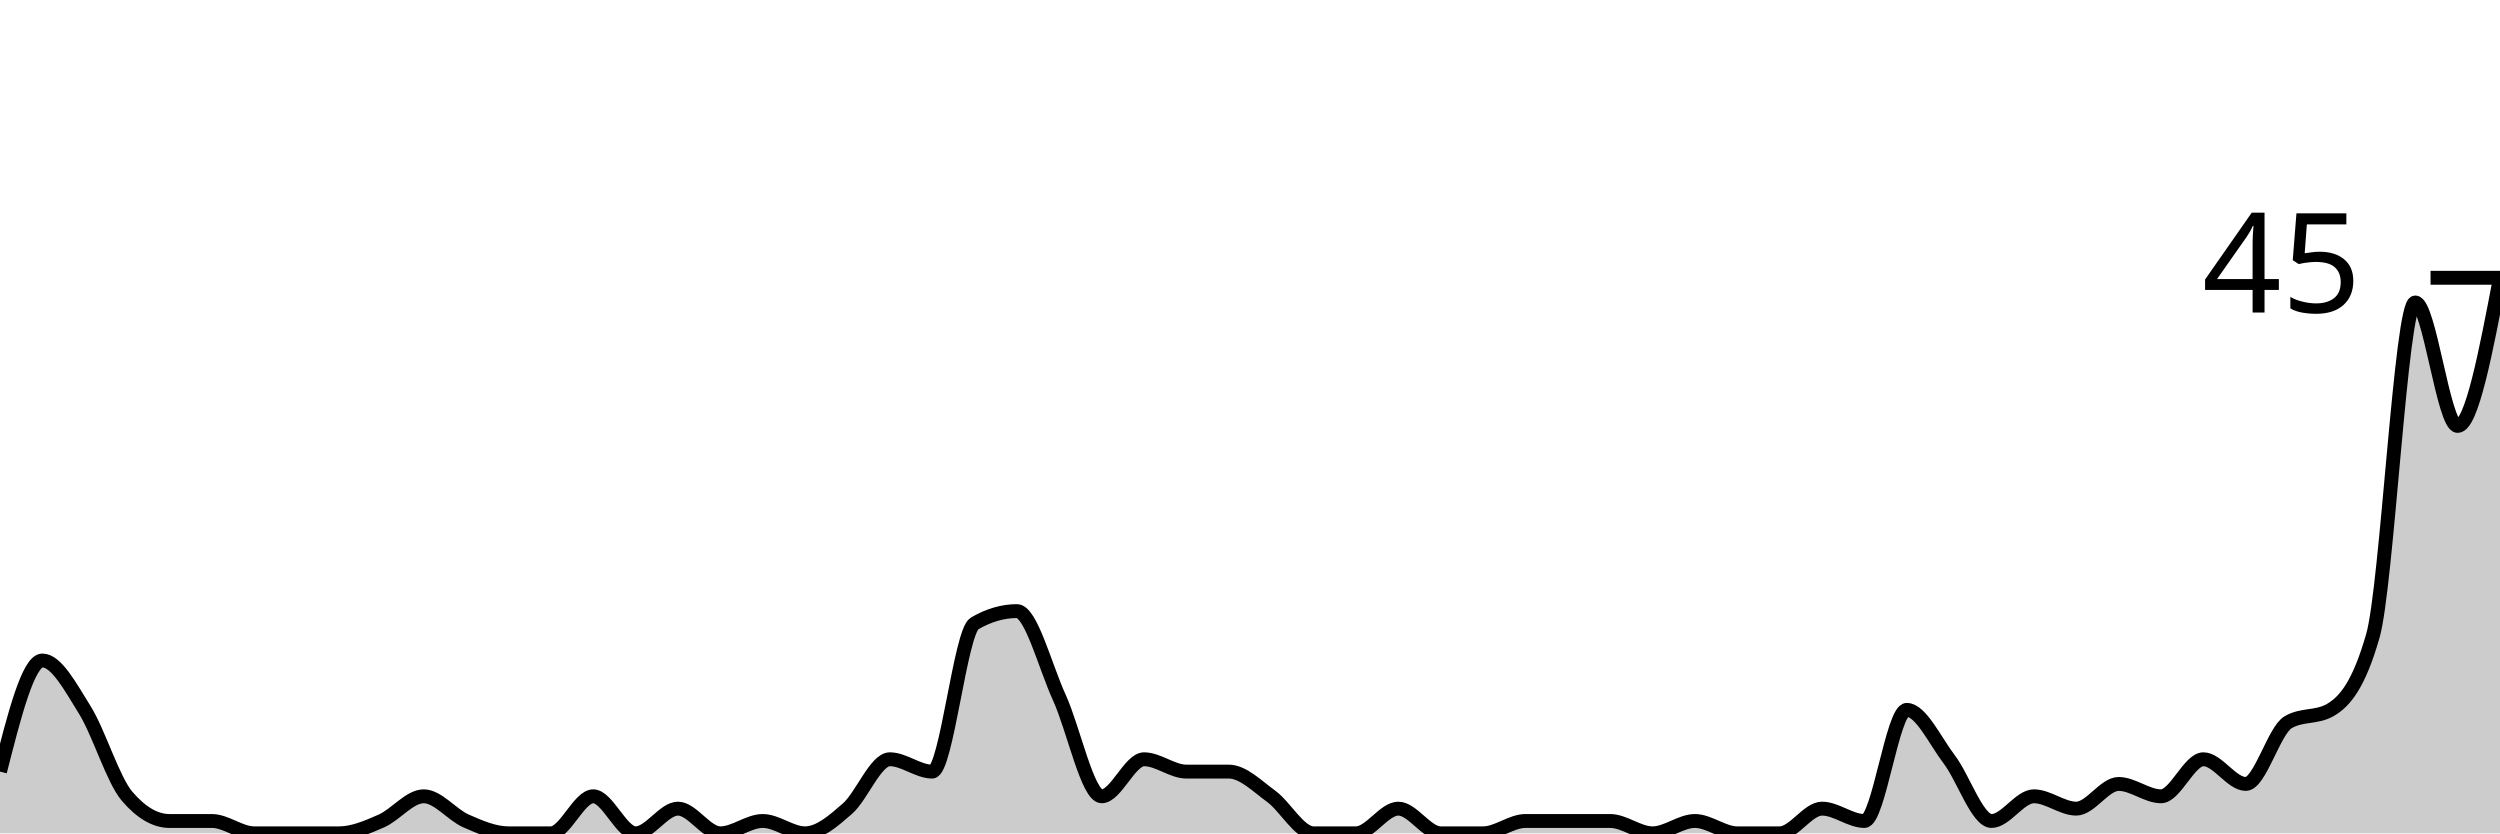
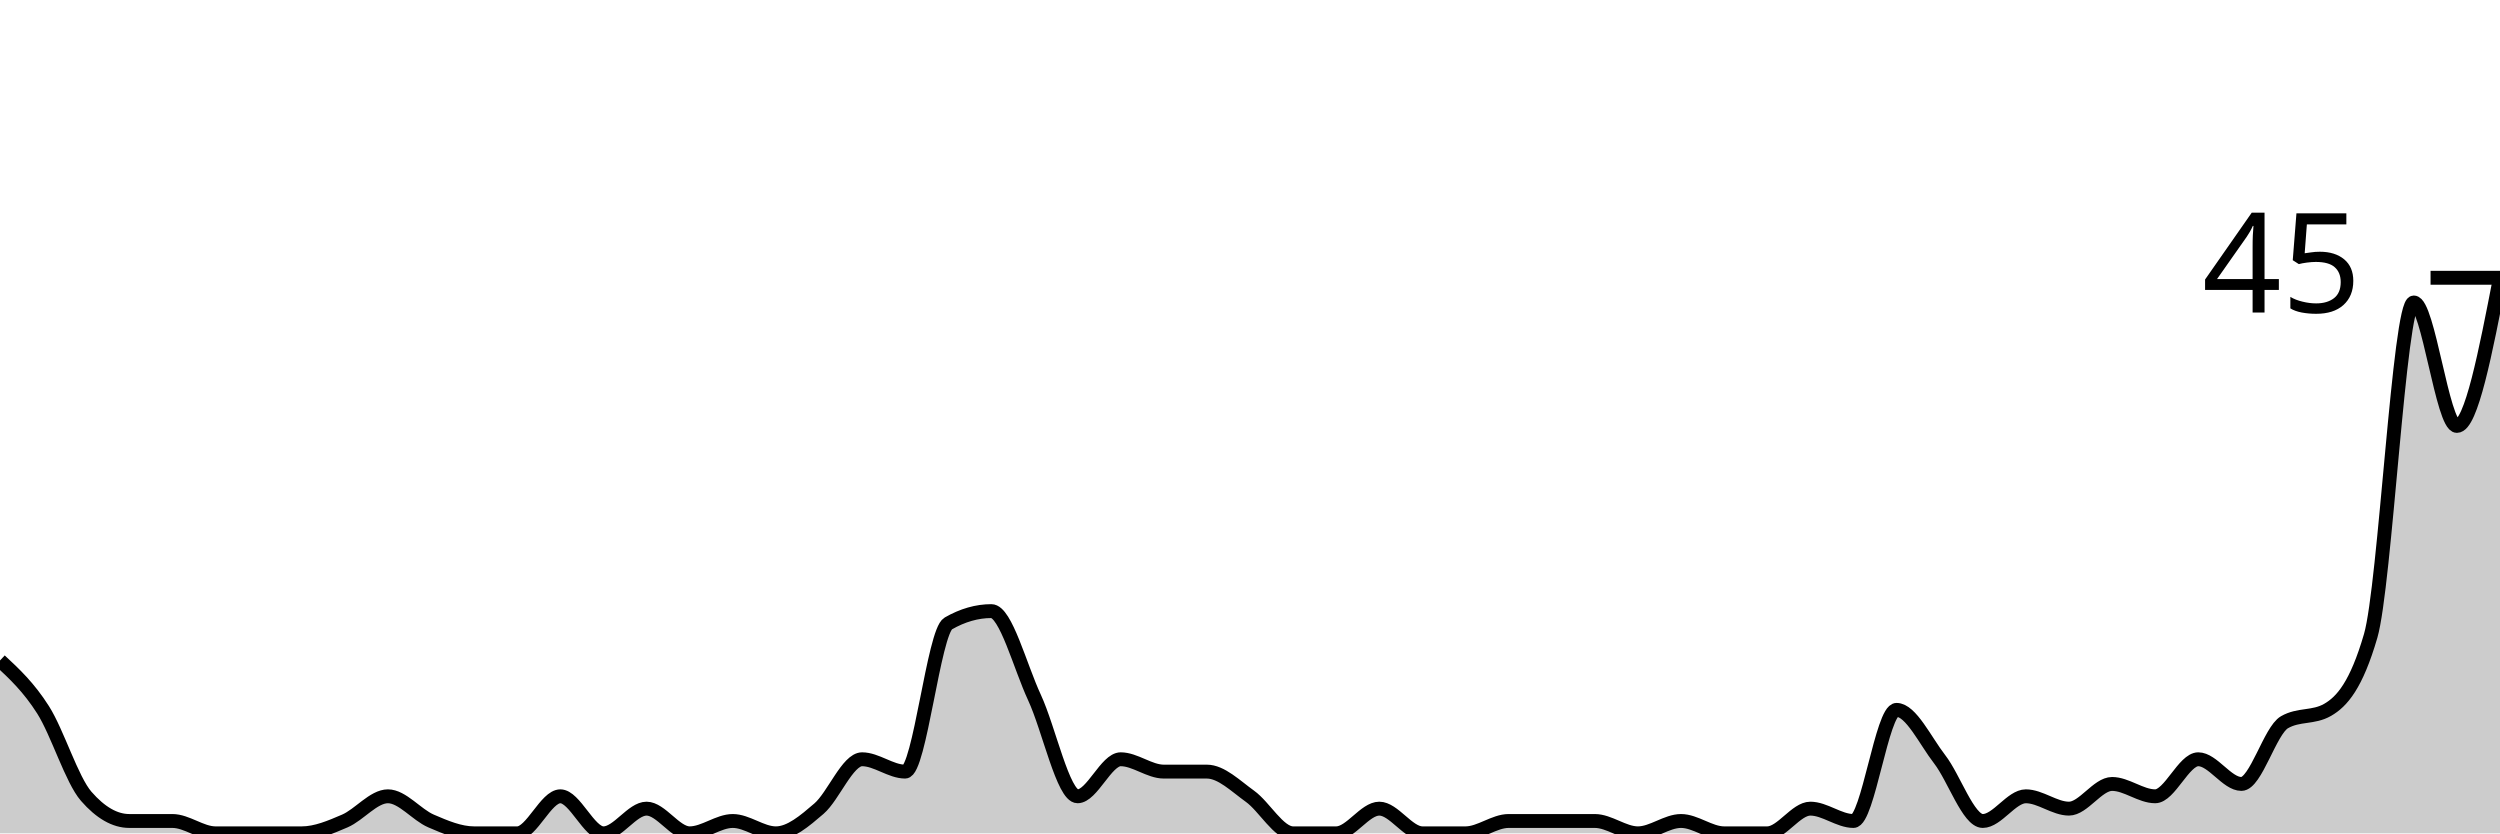
<svg xmlns="http://www.w3.org/2000/svg" viewBox="0 0 180 60">
  <g transform="translate(0,20)">
-     <path class="area" fill="rgba(0, 0, 0, 0.2)" d="M0,35.556C1.017,31.556,2.034,27.556,3.051,27.556C4.068,27.556,5.085,29.481,6.102,31.111C7.119,32.741,8.136,36.148,9.153,37.333C10.169,38.519,11.186,39.111,12.203,39.111C13.22,39.111,14.237,39.111,15.254,39.111C16.271,39.111,17.288,40,18.305,40C19.322,40,20.339,40,21.356,40C22.373,40,23.39,40,24.407,40C25.424,40,26.441,39.556,27.458,39.111C28.475,38.667,29.492,37.333,30.508,37.333C31.525,37.333,32.542,38.667,33.559,39.111C34.576,39.556,35.593,40,36.61,40C37.627,40,38.644,40,39.661,40C40.678,40,41.695,37.333,42.712,37.333C43.729,37.333,44.746,40,45.763,40C46.78,40,47.797,38.222,48.814,38.222C49.831,38.222,50.847,40,51.864,40C52.881,40,53.898,39.111,54.915,39.111C55.932,39.111,56.949,40,57.966,40C58.983,40,60,39.111,61.017,38.222C62.034,37.333,63.051,34.667,64.068,34.667C65.085,34.667,66.102,35.556,67.119,35.556C68.136,35.556,69.153,25.481,70.169,24.889C71.186,24.296,72.203,24,73.22,24C74.237,24,75.254,28,76.271,30.222C77.288,32.444,78.305,37.333,79.322,37.333C80.339,37.333,81.356,34.667,82.373,34.667C83.39,34.667,84.407,35.556,85.424,35.556C86.441,35.556,87.458,35.556,88.475,35.556C89.492,35.556,90.508,36.593,91.525,37.333C92.542,38.074,93.559,40,94.576,40C95.593,40,96.61,40,97.627,40C98.644,40,99.661,38.222,100.678,38.222C101.695,38.222,102.712,40,103.729,40C104.746,40,105.763,40,106.78,40C107.797,40,108.814,39.111,109.831,39.111C110.847,39.111,111.864,39.111,112.881,39.111C113.898,39.111,114.915,39.111,115.932,39.111C116.949,39.111,117.966,40,118.983,40C120,40,121.017,39.111,122.034,39.111C123.051,39.111,124.068,40,125.085,40C126.102,40,127.119,40,128.136,40C129.153,40,130.169,38.222,131.186,38.222C132.203,38.222,133.22,39.111,134.237,39.111C135.254,39.111,136.271,31.111,137.288,31.111C138.305,31.111,139.322,33.333,140.339,34.667C141.356,36,142.373,39.111,143.39,39.111C144.407,39.111,145.424,37.333,146.441,37.333C147.458,37.333,148.475,38.222,149.492,38.222C150.508,38.222,151.525,36.444,152.542,36.444C153.559,36.444,154.576,37.333,155.593,37.333C156.61,37.333,157.627,34.667,158.644,34.667C159.661,34.667,160.678,36.444,161.695,36.444C162.712,36.444,163.729,32.593,164.746,32C165.763,31.407,166.78,31.704,167.797,31.111C168.814,30.519,169.831,29.333,170.847,25.778C171.864,22.222,172.881,1.778,173.898,1.778C174.915,1.778,175.932,10.667,176.949,10.667C177.966,10.667,178.983,5.333,180,0L180,40C178.983,40,177.966,40,176.949,40C175.932,40,174.915,40,173.898,40C172.881,40,171.864,40,170.847,40C169.831,40,168.814,40,167.797,40C166.78,40,165.763,40,164.746,40C163.729,40,162.712,40,161.695,40C160.678,40,159.661,40,158.644,40C157.627,40,156.61,40,155.593,40C154.576,40,153.559,40,152.542,40C151.525,40,150.508,40,149.492,40C148.475,40,147.458,40,146.441,40C145.424,40,144.407,40,143.39,40C142.373,40,141.356,40,140.339,40C139.322,40,138.305,40,137.288,40C136.271,40,135.254,40,134.237,40C133.22,40,132.203,40,131.186,40C130.169,40,129.153,40,128.136,40C127.119,40,126.102,40,125.085,40C124.068,40,123.051,40,122.034,40C121.017,40,120,40,118.983,40C117.966,40,116.949,40,115.932,40C114.915,40,113.898,40,112.881,40C111.864,40,110.847,40,109.831,40C108.814,40,107.797,40,106.78,40C105.763,40,104.746,40,103.729,40C102.712,40,101.695,40,100.678,40C99.661,40,98.644,40,97.627,40C96.61,40,95.593,40,94.576,40C93.559,40,92.542,40,91.525,40C90.508,40,89.492,40,88.475,40C87.458,40,86.441,40,85.424,40C84.407,40,83.39,40,82.373,40C81.356,40,80.339,40,79.322,40C78.305,40,77.288,40,76.271,40C75.254,40,74.237,40,73.22,40C72.203,40,71.186,40,70.169,40C69.153,40,68.136,40,67.119,40C66.102,40,65.085,40,64.068,40C63.051,40,62.034,40,61.017,40C60,40,58.983,40,57.966,40C56.949,40,55.932,40,54.915,40C53.898,40,52.881,40,51.864,40C50.847,40,49.831,40,48.814,40C47.797,40,46.78,40,45.763,40C44.746,40,43.729,40,42.712,40C41.695,40,40.678,40,39.661,40C38.644,40,37.627,40,36.61,40C35.593,40,34.576,40,33.559,40C32.542,40,31.525,40,30.508,40C29.492,40,28.475,40,27.458,40C26.441,40,25.424,40,24.407,40C23.39,40,22.373,40,21.356,40C20.339,40,19.322,40,18.305,40C17.288,40,16.271,40,15.254,40C14.237,40,13.22,40,12.203,40C11.186,40,10.169,40,9.153,40C8.136,40,7.119,40,6.102,40C5.085,40,4.068,40,3.051,40C2.034,40,1.017,40,0,40Z" />
-     <path class="line" stroke="black" fill="none" d="M0,35.556C1.017,31.556,2.034,27.556,3.051,27.556C4.068,27.556,5.085,29.481,6.102,31.111C7.119,32.741,8.136,36.148,9.153,37.333C10.169,38.519,11.186,39.111,12.203,39.111C13.22,39.111,14.237,39.111,15.254,39.111C16.271,39.111,17.288,40,18.305,40C19.322,40,20.339,40,21.356,40C22.373,40,23.39,40,24.407,40C25.424,40,26.441,39.556,27.458,39.111C28.475,38.667,29.492,37.333,30.508,37.333C31.525,37.333,32.542,38.667,33.559,39.111C34.576,39.556,35.593,40,36.61,40C37.627,40,38.644,40,39.661,40C40.678,40,41.695,37.333,42.712,37.333C43.729,37.333,44.746,40,45.763,40C46.78,40,47.797,38.222,48.814,38.222C49.831,38.222,50.847,40,51.864,40C52.881,40,53.898,39.111,54.915,39.111C55.932,39.111,56.949,40,57.966,40C58.983,40,60,39.111,61.017,38.222C62.034,37.333,63.051,34.667,64.068,34.667C65.085,34.667,66.102,35.556,67.119,35.556C68.136,35.556,69.153,25.481,70.169,24.889C71.186,24.296,72.203,24,73.22,24C74.237,24,75.254,28,76.271,30.222C77.288,32.444,78.305,37.333,79.322,37.333C80.339,37.333,81.356,34.667,82.373,34.667C83.39,34.667,84.407,35.556,85.424,35.556C86.441,35.556,87.458,35.556,88.475,35.556C89.492,35.556,90.508,36.593,91.525,37.333C92.542,38.074,93.559,40,94.576,40C95.593,40,96.61,40,97.627,40C98.644,40,99.661,38.222,100.678,38.222C101.695,38.222,102.712,40,103.729,40C104.746,40,105.763,40,106.78,40C107.797,40,108.814,39.111,109.831,39.111C110.847,39.111,111.864,39.111,112.881,39.111C113.898,39.111,114.915,39.111,115.932,39.111C116.949,39.111,117.966,40,118.983,40C120,40,121.017,39.111,122.034,39.111C123.051,39.111,124.068,40,125.085,40C126.102,40,127.119,40,128.136,40C129.153,40,130.169,38.222,131.186,38.222C132.203,38.222,133.22,39.111,134.237,39.111C135.254,39.111,136.271,31.111,137.288,31.111C138.305,31.111,139.322,33.333,140.339,34.667C141.356,36,142.373,39.111,143.39,39.111C144.407,39.111,145.424,37.333,146.441,37.333C147.458,37.333,148.475,38.222,149.492,38.222C150.508,38.222,151.525,36.444,152.542,36.444C153.559,36.444,154.576,37.333,155.593,37.333C156.61,37.333,157.627,34.667,158.644,34.667C159.661,34.667,160.678,36.444,161.695,36.444C162.712,36.444,163.729,32.593,164.746,32C165.763,31.407,166.78,31.704,167.797,31.111C168.814,30.519,169.831,29.333,170.847,25.778C171.864,22.222,172.881,1.778,173.898,1.778C174.915,1.778,175.932,10.667,176.949,10.667C177.966,10.667,178.983,5.333,180,0" />
+     <path class="area" fill="rgba(0, 0, 0, 0.2)" d="M0,27.556C1.034,28.519,2.069,29.481,3.103,31.111C4.138,32.741,5.172,36.148,6.207,37.333C7.241,38.519,8.276,39.111,9.31,39.111C10.345,39.111,11.379,39.111,12.414,39.111C13.448,39.111,14.483,40,15.517,40C16.552,40,17.586,40,18.621,40C19.655,40,20.69,40,21.724,40C22.759,40,23.793,39.556,24.828,39.111C25.862,38.667,26.897,37.333,27.931,37.333C28.966,37.333,30,38.667,31.034,39.111C32.069,39.556,33.103,40,34.138,40C35.172,40,36.207,40,37.241,40C38.276,40,39.31,37.333,40.345,37.333C41.379,37.333,42.414,40,43.448,40C44.483,40,45.517,38.222,46.552,38.222C47.586,38.222,48.621,40,49.655,40C50.69,40,51.724,39.111,52.759,39.111C53.793,39.111,54.828,40,55.862,40C56.897,40,57.931,39.111,58.966,38.222C60,37.333,61.034,34.667,62.069,34.667C63.103,34.667,64.138,35.556,65.172,35.556C66.207,35.556,67.241,25.481,68.276,24.889C69.31,24.296,70.345,24,71.379,24C72.414,24,73.448,28,74.483,30.222C75.517,32.444,76.552,37.333,77.586,37.333C78.621,37.333,79.655,34.667,80.69,34.667C81.724,34.667,82.759,35.556,83.793,35.556C84.828,35.556,85.862,35.556,86.897,35.556C87.931,35.556,88.966,36.593,90,37.333C91.034,38.074,92.069,40,93.103,40C94.138,40,95.172,40,96.207,40C97.241,40,98.276,38.222,99.31,38.222C100.345,38.222,101.379,40,102.414,40C103.448,40,104.483,40,105.517,40C106.552,40,107.586,39.111,108.621,39.111C109.655,39.111,110.69,39.111,111.724,39.111C112.759,39.111,113.793,39.111,114.828,39.111C115.862,39.111,116.897,40,117.931,40C118.966,40,120,39.111,121.034,39.111C122.069,39.111,123.103,40,124.138,40C125.172,40,126.207,40,127.241,40C128.276,40,129.31,38.222,130.345,38.222C131.379,38.222,132.414,39.111,133.448,39.111C134.483,39.111,135.517,31.111,136.552,31.111C137.586,31.111,138.621,33.333,139.655,34.667C140.69,36,141.724,39.111,142.759,39.111C143.793,39.111,144.828,37.333,145.862,37.333C146.897,37.333,147.931,38.222,148.966,38.222C150,38.222,151.034,36.444,152.069,36.444C153.103,36.444,154.138,37.333,155.172,37.333C156.207,37.333,157.241,34.667,158.276,34.667C159.31,34.667,160.345,36.444,161.379,36.444C162.414,36.444,163.448,32.593,164.483,32C165.517,31.407,166.552,31.704,167.586,31.111C168.621,30.519,169.655,29.333,170.69,25.778C171.724,22.222,172.759,1.778,173.793,1.778C174.828,1.778,175.862,10.667,176.897,10.667C177.931,10.667,178.966,5.333,180,0L180,40C178.966,40,177.931,40,176.897,40C175.862,40,174.828,40,173.793,40C172.759,40,171.724,40,170.69,40C169.655,40,168.621,40,167.586,40C166.552,40,165.517,40,164.483,40C163.448,40,162.414,40,161.379,40C160.345,40,159.31,40,158.276,40C157.241,40,156.207,40,155.172,40C154.138,40,153.103,40,152.069,40C151.034,40,150,40,148.966,40C147.931,40,146.897,40,145.862,40C144.828,40,143.793,40,142.759,40C141.724,40,140.69,40,139.655,40C138.621,40,137.586,40,136.552,40C135.517,40,134.483,40,133.448,40C132.414,40,131.379,40,130.345,40C129.31,40,128.276,40,127.241,40C126.207,40,125.172,40,124.138,40C123.103,40,122.069,40,121.034,40C120,40,118.966,40,117.931,40C116.897,40,115.862,40,114.828,40C113.793,40,112.759,40,111.724,40C110.69,40,109.655,40,108.621,40C107.586,40,106.552,40,105.517,40C104.483,40,103.448,40,102.414,40C101.379,40,100.345,40,99.31,40C98.276,40,97.241,40,96.207,40C95.172,40,94.138,40,93.103,40C92.069,40,91.034,40,90,40C88.966,40,87.931,40,86.897,40C85.862,40,84.828,40,83.793,40C82.759,40,81.724,40,80.69,40C79.655,40,78.621,40,77.586,40C76.552,40,75.517,40,74.483,40C73.448,40,72.414,40,71.379,40C70.345,40,69.31,40,68.276,40C67.241,40,66.207,40,65.172,40C64.138,40,63.103,40,62.069,40C61.034,40,60,40,58.966,40C57.931,40,56.897,40,55.862,40C54.828,40,53.793,40,52.759,40C51.724,40,50.69,40,49.655,40C48.621,40,47.586,40,46.552,40C45.517,40,44.483,40,43.448,40C42.414,40,41.379,40,40.345,40C39.31,40,38.276,40,37.241,40C36.207,40,35.172,40,34.138,40C33.103,40,32.069,40,31.034,40C30,40,28.966,40,27.931,40C26.897,40,25.862,40,24.828,40C23.793,40,22.759,40,21.724,40C20.69,40,19.655,40,18.621,40C17.586,40,16.552,40,15.517,40C14.483,40,13.448,40,12.414,40C11.379,40,10.345,40,9.31,40C8.276,40,7.241,40,6.207,40C5.172,40,4.138,40,3.103,40C2.069,40,1.034,40,0,40Z" />
+     <path class="line" stroke="black" fill="none" d="M0,27.556C1.034,28.519,2.069,29.481,3.103,31.111C4.138,32.741,5.172,36.148,6.207,37.333C7.241,38.519,8.276,39.111,9.31,39.111C10.345,39.111,11.379,39.111,12.414,39.111C13.448,39.111,14.483,40,15.517,40C16.552,40,17.586,40,18.621,40C19.655,40,20.69,40,21.724,40C22.759,40,23.793,39.556,24.828,39.111C25.862,38.667,26.897,37.333,27.931,37.333C28.966,37.333,30,38.667,31.034,39.111C32.069,39.556,33.103,40,34.138,40C35.172,40,36.207,40,37.241,40C38.276,40,39.31,37.333,40.345,37.333C41.379,37.333,42.414,40,43.448,40C44.483,40,45.517,38.222,46.552,38.222C47.586,38.222,48.621,40,49.655,40C50.69,40,51.724,39.111,52.759,39.111C53.793,39.111,54.828,40,55.862,40C56.897,40,57.931,39.111,58.966,38.222C60,37.333,61.034,34.667,62.069,34.667C63.103,34.667,64.138,35.556,65.172,35.556C66.207,35.556,67.241,25.481,68.276,24.889C69.31,24.296,70.345,24,71.379,24C72.414,24,73.448,28,74.483,30.222C75.517,32.444,76.552,37.333,77.586,37.333C78.621,37.333,79.655,34.667,80.69,34.667C81.724,34.667,82.759,35.556,83.793,35.556C84.828,35.556,85.862,35.556,86.897,35.556C87.931,35.556,88.966,36.593,90,37.333C91.034,38.074,92.069,40,93.103,40C94.138,40,95.172,40,96.207,40C97.241,40,98.276,38.222,99.31,38.222C100.345,38.222,101.379,40,102.414,40C103.448,40,104.483,40,105.517,40C106.552,40,107.586,39.111,108.621,39.111C109.655,39.111,110.69,39.111,111.724,39.111C112.759,39.111,113.793,39.111,114.828,39.111C115.862,39.111,116.897,40,117.931,40C118.966,40,120,39.111,121.034,39.111C122.069,39.111,123.103,40,124.138,40C125.172,40,126.207,40,127.241,40C128.276,40,129.31,38.222,130.345,38.222C131.379,38.222,132.414,39.111,133.448,39.111C134.483,39.111,135.517,31.111,136.552,31.111C137.586,31.111,138.621,33.333,139.655,34.667C140.69,36,141.724,39.111,142.759,39.111C143.793,39.111,144.828,37.333,145.862,37.333C146.897,37.333,147.931,38.222,148.966,38.222C150,38.222,151.034,36.444,152.069,36.444C153.103,36.444,154.138,37.333,155.172,37.333C156.207,37.333,157.241,34.667,158.276,34.667C159.31,34.667,160.345,36.444,161.379,36.444C162.414,36.444,163.448,32.593,164.483,32C165.517,31.407,166.552,31.704,167.586,31.111C168.621,30.519,169.655,29.333,170.69,25.778C171.724,22.222,172.759,1.778,173.793,1.778C174.828,1.778,175.862,10.667,176.897,10.667C177.931,10.667,178.966,5.333,180,0" />
    <path class="axis-ceiling" stroke-width="1" stroke="black" fill="none" d="M175,0L180,0" />
    <text class="axis-ceiling-label" font-family="sans-serif" text-anchor="end" font-size="10px" x="170" y="2.5">45</text>
  </g>
</svg>
